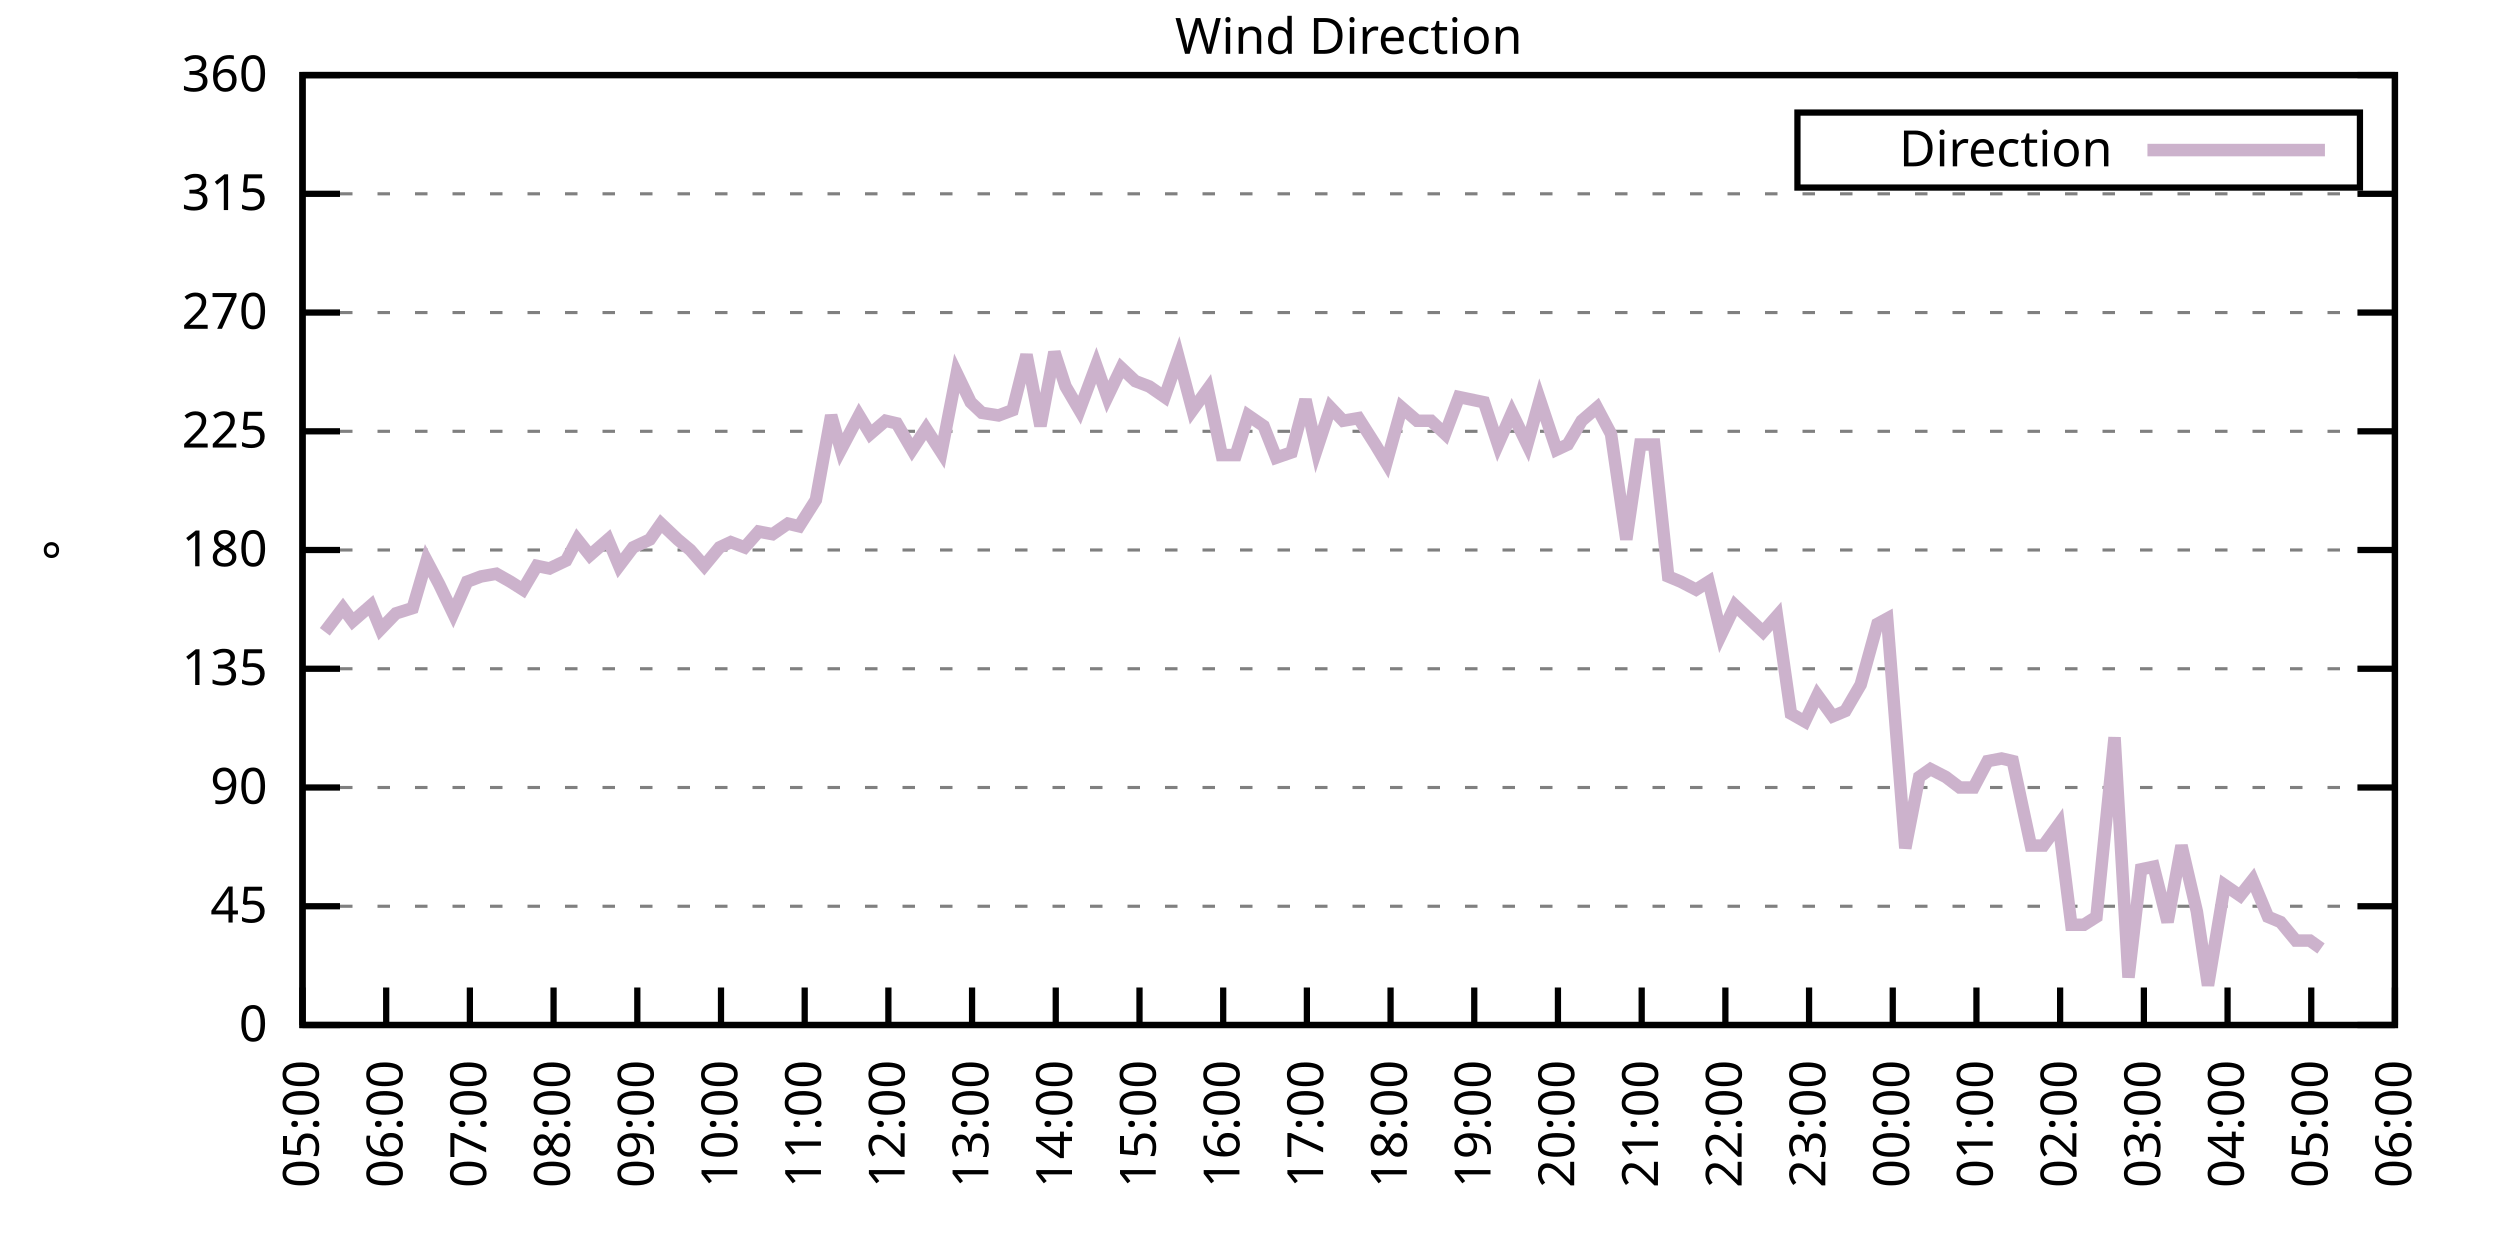
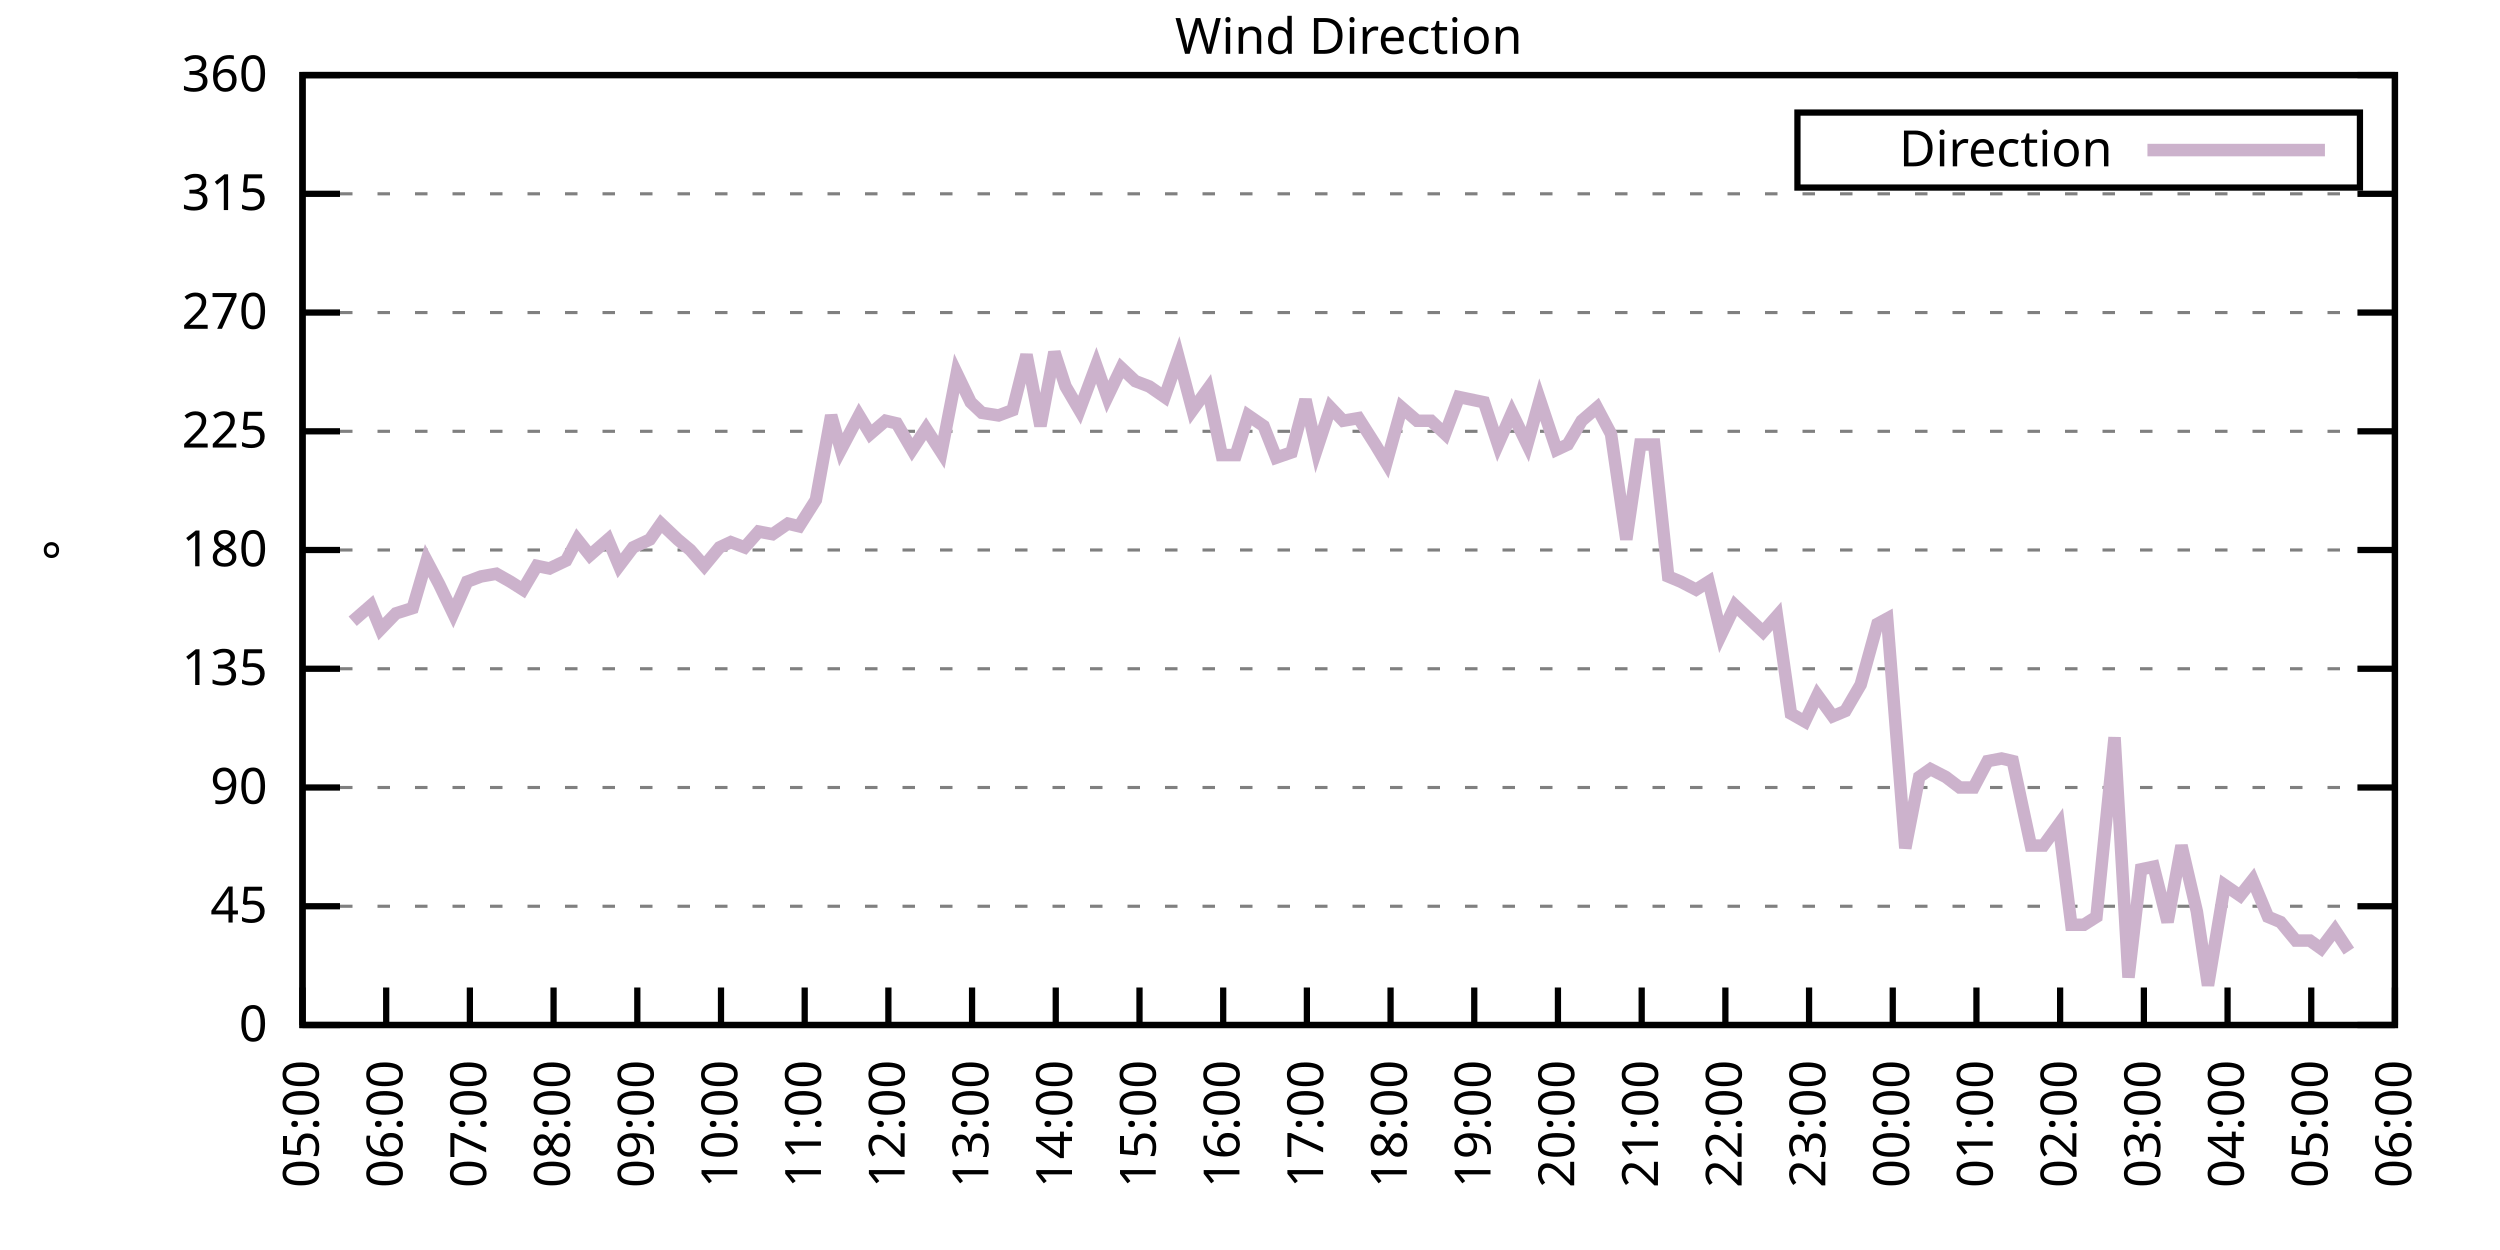
<svg xmlns="http://www.w3.org/2000/svg" xmlns:xlink="http://www.w3.org/1999/xlink" width="400" height="200" viewBox="0 0 400 200">
  <g id="gnuplot_canvas">
    <rect x="0" y="0" width="400" height="200" fill="none" />
    <defs>
      <circle id="gpDot" r="0.5" stroke-width="0.5" stroke="currentColor" />
      <path id="gpPt0" stroke-width="0.333" stroke="currentColor" d="M-1,0 h2 M0,-1 v2" />
      <path id="gpPt1" stroke-width="0.333" stroke="currentColor" d="M-1,-1 L1,1 M1,-1 L-1,1" />
      <path id="gpPt2" stroke-width="0.333" stroke="currentColor" d="M-1,0 L1,0 M0,-1 L0,1 M-1,-1 L1,1 M-1,1 L1,-1" />
      <rect id="gpPt3" stroke-width="0.333" stroke="currentColor" x="-1" y="-1" width="2" height="2" />
      <rect id="gpPt4" stroke-width="0.333" stroke="currentColor" fill="currentColor" x="-1" y="-1" width="2" height="2" />
      <circle id="gpPt5" stroke-width="0.333" stroke="currentColor" cx="0" cy="0" r="1" />
      <use xlink:href="#gpPt5" id="gpPt6" fill="currentColor" stroke="none" />
      <path id="gpPt7" stroke-width="0.333" stroke="currentColor" d="M0,-1.33 L-1.33,0.67 L1.33,0.67 z" />
      <use xlink:href="#gpPt7" id="gpPt8" fill="currentColor" stroke="none" />
      <use xlink:href="#gpPt7" id="gpPt9" stroke="currentColor" transform="rotate(180)" />
      <use xlink:href="#gpPt9" id="gpPt10" fill="currentColor" stroke="none" />
      <use xlink:href="#gpPt3" id="gpPt11" stroke="currentColor" transform="rotate(45)" />
      <use xlink:href="#gpPt11" id="gpPt12" fill="currentColor" stroke="none" />
      <path id="gpPt13" stroke-width="0.333" stroke="currentColor" d="M0,1.330 L1.265,0.411 L0.782,-1.067 L-0.782,-1.076 L-1.265,0.411 z" />
      <use xlink:href="#gpPt13" id="gpPt14" fill="currentColor" stroke="none" />
      <filter id="textbox" filterUnits="objectBoundingBox" x="0" y="0" height="1" width="1">
        <feFlood flood-color="white" flood-opacity="1" result="bgnd" />
        <feComposite in="SourceGraphic" in2="bgnd" operator="atop" />
      </filter>
      <filter id="greybox" filterUnits="objectBoundingBox" x="0" y="0" height="1" width="1">
        <feFlood flood-color="lightgrey" flood-opacity="1" result="grey" />
        <feComposite in="SourceGraphic" in2="grey" operator="atop" />
      </filter>
    </defs>
    <g fill="none" color="white" stroke="currentColor" stroke-width="1.00" stroke-linecap="butt" stroke-linejoin="miter">
</g>
    <g fill="none" color="black" stroke="currentColor" stroke-width="1.00" stroke-linecap="butt" stroke-linejoin="miter">
      <g stroke="none" shape-rendering="crispEdges">
        <polygon fill="rgb(255, 255, 255)" points="48.40,164.00 383.18,164.00 383.18,12.02 48.40,12.02 " />
      </g>
    </g>
    <g fill="none" color="black" stroke="currentColor" stroke-width="1.00" stroke-linecap="butt" stroke-linejoin="miter">
</g>
    <g fill="none" color="black" stroke="black" stroke-width="0.50" stroke-linecap="butt" stroke-linejoin="miter">
</g>
    <g fill="none" color="gray" stroke="currentColor" stroke-width="0.50" stroke-linecap="butt" stroke-linejoin="miter">
      <path stroke="gray" stroke-dasharray="2,4" class="gridline" d="M48.40,164.00 L383.19,164.00  " />
    </g>
    <g fill="none" color="gray" stroke="gray" stroke-width="1.00" stroke-linecap="butt" stroke-linejoin="miter">
</g>
    <g fill="none" color="black" stroke="currentColor" stroke-width="1.00" stroke-linecap="butt" stroke-linejoin="miter">
      <path stroke="black" d="M48.40,164.00 L54.40,164.00 M383.19,164.00 L377.19,164.00  " />
      <g transform="translate(42.80,166.60)" stroke="none" fill="black" font-family="Sans" font-size="8.00" text-anchor="end">
        <text>
          <tspan font-family="Sans"> 0</tspan>
        </text>
      </g>
    </g>
    <g fill="none" color="black" stroke="currentColor" stroke-width="1.00" stroke-linecap="butt" stroke-linejoin="miter">
</g>
    <g fill="none" color="black" stroke="black" stroke-width="0.50" stroke-linecap="butt" stroke-linejoin="miter">
</g>
    <g fill="none" color="gray" stroke="currentColor" stroke-width="0.50" stroke-linecap="butt" stroke-linejoin="miter">
      <path stroke="gray" stroke-dasharray="2,4" class="gridline" d="M48.40,145.00 L383.19,145.00  " />
    </g>
    <g fill="none" color="gray" stroke="gray" stroke-width="1.00" stroke-linecap="butt" stroke-linejoin="miter">
</g>
    <g fill="none" color="black" stroke="currentColor" stroke-width="1.00" stroke-linecap="butt" stroke-linejoin="miter">
      <path stroke="black" d="M48.40,145.00 L54.40,145.00 M383.19,145.00 L377.19,145.00  " />
      <g transform="translate(42.80,147.60)" stroke="none" fill="black" font-family="Sans" font-size="8.00" text-anchor="end">
        <text>
          <tspan font-family="Sans"> 45</tspan>
        </text>
      </g>
    </g>
    <g fill="none" color="black" stroke="currentColor" stroke-width="1.00" stroke-linecap="butt" stroke-linejoin="miter">
</g>
    <g fill="none" color="black" stroke="black" stroke-width="0.50" stroke-linecap="butt" stroke-linejoin="miter">
</g>
    <g fill="none" color="gray" stroke="currentColor" stroke-width="0.50" stroke-linecap="butt" stroke-linejoin="miter">
      <path stroke="gray" stroke-dasharray="2,4" class="gridline" d="M48.40,126.00 L383.19,126.00  " />
    </g>
    <g fill="none" color="gray" stroke="gray" stroke-width="1.00" stroke-linecap="butt" stroke-linejoin="miter">
</g>
    <g fill="none" color="black" stroke="currentColor" stroke-width="1.00" stroke-linecap="butt" stroke-linejoin="miter">
      <path stroke="black" d="M48.40,126.00 L54.40,126.00 M383.19,126.00 L377.19,126.00  " />
      <g transform="translate(42.80,128.60)" stroke="none" fill="black" font-family="Sans" font-size="8.00" text-anchor="end">
        <text>
          <tspan font-family="Sans"> 90</tspan>
        </text>
      </g>
    </g>
    <g fill="none" color="black" stroke="currentColor" stroke-width="1.00" stroke-linecap="butt" stroke-linejoin="miter">
</g>
    <g fill="none" color="black" stroke="black" stroke-width="0.50" stroke-linecap="butt" stroke-linejoin="miter">
</g>
    <g fill="none" color="gray" stroke="currentColor" stroke-width="0.50" stroke-linecap="butt" stroke-linejoin="miter">
      <path stroke="gray" stroke-dasharray="2,4" class="gridline" d="M48.40,107.00 L383.19,107.00  " />
    </g>
    <g fill="none" color="gray" stroke="gray" stroke-width="1.00" stroke-linecap="butt" stroke-linejoin="miter">
</g>
    <g fill="none" color="black" stroke="currentColor" stroke-width="1.00" stroke-linecap="butt" stroke-linejoin="miter">
      <path stroke="black" d="M48.40,107.00 L54.40,107.00 M383.19,107.00 L377.19,107.00  " />
      <g transform="translate(42.80,109.60)" stroke="none" fill="black" font-family="Sans" font-size="8.00" text-anchor="end">
        <text>
          <tspan font-family="Sans"> 135</tspan>
        </text>
      </g>
    </g>
    <g fill="none" color="black" stroke="currentColor" stroke-width="1.00" stroke-linecap="butt" stroke-linejoin="miter">
</g>
    <g fill="none" color="black" stroke="black" stroke-width="0.50" stroke-linecap="butt" stroke-linejoin="miter">
</g>
    <g fill="none" color="gray" stroke="currentColor" stroke-width="0.50" stroke-linecap="butt" stroke-linejoin="miter">
      <path stroke="gray" stroke-dasharray="2,4" class="gridline" d="M48.40,88.00 L383.19,88.00  " />
    </g>
    <g fill="none" color="gray" stroke="gray" stroke-width="1.00" stroke-linecap="butt" stroke-linejoin="miter">
</g>
    <g fill="none" color="black" stroke="currentColor" stroke-width="1.00" stroke-linecap="butt" stroke-linejoin="miter">
      <path stroke="black" d="M48.40,88.00 L54.40,88.00 M383.19,88.00 L377.19,88.00  " />
      <g transform="translate(42.80,90.60)" stroke="none" fill="black" font-family="Sans" font-size="8.00" text-anchor="end">
        <text>
          <tspan font-family="Sans"> 180</tspan>
        </text>
      </g>
    </g>
    <g fill="none" color="black" stroke="currentColor" stroke-width="1.00" stroke-linecap="butt" stroke-linejoin="miter">
</g>
    <g fill="none" color="black" stroke="black" stroke-width="0.50" stroke-linecap="butt" stroke-linejoin="miter">
</g>
    <g fill="none" color="gray" stroke="currentColor" stroke-width="0.50" stroke-linecap="butt" stroke-linejoin="miter">
      <path stroke="gray" stroke-dasharray="2,4" class="gridline" d="M48.40,69.01 L383.19,69.01  " />
    </g>
    <g fill="none" color="gray" stroke="gray" stroke-width="1.00" stroke-linecap="butt" stroke-linejoin="miter">
</g>
    <g fill="none" color="black" stroke="currentColor" stroke-width="1.00" stroke-linecap="butt" stroke-linejoin="miter">
      <path stroke="black" d="M48.40,69.01 L54.40,69.01 M383.19,69.01 L377.19,69.01  " />
      <g transform="translate(42.80,71.61)" stroke="none" fill="black" font-family="Sans" font-size="8.00" text-anchor="end">
        <text>
          <tspan font-family="Sans"> 225</tspan>
        </text>
      </g>
    </g>
    <g fill="none" color="black" stroke="currentColor" stroke-width="1.00" stroke-linecap="butt" stroke-linejoin="miter">
</g>
    <g fill="none" color="black" stroke="black" stroke-width="0.50" stroke-linecap="butt" stroke-linejoin="miter">
</g>
    <g fill="none" color="gray" stroke="currentColor" stroke-width="0.50" stroke-linecap="butt" stroke-linejoin="miter">
      <path stroke="gray" stroke-dasharray="2,4" class="gridline" d="M48.40,50.01 L383.19,50.01  " />
    </g>
    <g fill="none" color="gray" stroke="gray" stroke-width="1.00" stroke-linecap="butt" stroke-linejoin="miter">
</g>
    <g fill="none" color="black" stroke="currentColor" stroke-width="1.00" stroke-linecap="butt" stroke-linejoin="miter">
      <path stroke="black" d="M48.40,50.01 L54.40,50.01 M383.19,50.01 L377.19,50.01  " />
      <g transform="translate(42.80,52.61)" stroke="none" fill="black" font-family="Sans" font-size="8.00" text-anchor="end">
        <text>
          <tspan font-family="Sans"> 270</tspan>
        </text>
      </g>
    </g>
    <g fill="none" color="black" stroke="currentColor" stroke-width="1.00" stroke-linecap="butt" stroke-linejoin="miter">
</g>
    <g fill="none" color="black" stroke="black" stroke-width="0.50" stroke-linecap="butt" stroke-linejoin="miter">
</g>
    <g fill="none" color="gray" stroke="currentColor" stroke-width="0.50" stroke-linecap="butt" stroke-linejoin="miter">
      <path stroke="gray" stroke-dasharray="2,4" class="gridline" d="M48.40,31.01 L383.19,31.01  " />
    </g>
    <g fill="none" color="gray" stroke="gray" stroke-width="1.00" stroke-linecap="butt" stroke-linejoin="miter">
</g>
    <g fill="none" color="black" stroke="currentColor" stroke-width="1.00" stroke-linecap="butt" stroke-linejoin="miter">
      <path stroke="black" d="M48.40,31.01 L54.40,31.01 M383.19,31.01 L377.19,31.01  " />
      <g transform="translate(42.80,33.61)" stroke="none" fill="black" font-family="Sans" font-size="8.00" text-anchor="end">
        <text>
          <tspan font-family="Sans"> 315</tspan>
        </text>
      </g>
    </g>
    <g fill="none" color="black" stroke="currentColor" stroke-width="1.00" stroke-linecap="butt" stroke-linejoin="miter">
</g>
    <g fill="none" color="black" stroke="black" stroke-width="0.50" stroke-linecap="butt" stroke-linejoin="miter">
</g>
    <g fill="none" color="gray" stroke="currentColor" stroke-width="0.50" stroke-linecap="butt" stroke-linejoin="miter">
      <path stroke="gray" stroke-dasharray="2,4" class="gridline" d="M48.40,12.01 L383.19,12.01  " />
    </g>
    <g fill="none" color="gray" stroke="gray" stroke-width="1.00" stroke-linecap="butt" stroke-linejoin="miter">
</g>
    <g fill="none" color="black" stroke="currentColor" stroke-width="1.00" stroke-linecap="butt" stroke-linejoin="miter">
      <path stroke="black" d="M48.40,12.01 L54.40,12.01 M383.19,12.01 L377.19,12.01  " />
      <g transform="translate(42.80,14.61)" stroke="none" fill="black" font-family="Sans" font-size="8.00" text-anchor="end">
        <text>
          <tspan font-family="Sans"> 360</tspan>
        </text>
      </g>
    </g>
    <g fill="none" color="black" stroke="currentColor" stroke-width="1.00" stroke-linecap="butt" stroke-linejoin="miter">
      <path stroke="black" d="M48.40,164.00 L48.40,158.00  " />
      <g transform="translate(51.00,169.60) rotate(270.00)" stroke="none" fill="black" font-family="Sans" font-size="8.00" text-anchor="end">
        <text>
          <tspan font-family="Sans">05:00</tspan>
        </text>
      </g>
    </g>
    <g fill="none" color="black" stroke="currentColor" stroke-width="1.00" stroke-linecap="butt" stroke-linejoin="miter">
      <path stroke="black" d="M61.79,164.00 L61.79,158.00  " />
      <g transform="translate(64.39,169.60) rotate(270.00)" stroke="none" fill="black" font-family="Sans" font-size="8.00" text-anchor="end">
        <text>
          <tspan font-family="Sans">06:00</tspan>
        </text>
      </g>
    </g>
    <g fill="none" color="black" stroke="currentColor" stroke-width="1.00" stroke-linecap="butt" stroke-linejoin="miter">
      <path stroke="black" d="M75.18,164.00 L75.18,158.00  " />
      <g transform="translate(77.78,169.60) rotate(270.00)" stroke="none" fill="black" font-family="Sans" font-size="8.00" text-anchor="end">
        <text>
          <tspan font-family="Sans">07:00</tspan>
        </text>
      </g>
    </g>
    <g fill="none" color="black" stroke="currentColor" stroke-width="1.00" stroke-linecap="butt" stroke-linejoin="miter">
      <path stroke="black" d="M88.57,164.00 L88.57,158.00  " />
      <g transform="translate(91.17,169.60) rotate(270.00)" stroke="none" fill="black" font-family="Sans" font-size="8.00" text-anchor="end">
        <text>
          <tspan font-family="Sans">08:00</tspan>
        </text>
      </g>
    </g>
    <g fill="none" color="black" stroke="currentColor" stroke-width="1.00" stroke-linecap="butt" stroke-linejoin="miter">
      <path stroke="black" d="M101.97,164.00 L101.97,158.00  " />
      <g transform="translate(104.57,169.60) rotate(270.00)" stroke="none" fill="black" font-family="Sans" font-size="8.00" text-anchor="end">
        <text>
          <tspan font-family="Sans">09:00</tspan>
        </text>
      </g>
    </g>
    <g fill="none" color="black" stroke="currentColor" stroke-width="1.00" stroke-linecap="butt" stroke-linejoin="miter">
      <path stroke="black" d="M115.36,164.00 L115.36,158.00  " />
      <g transform="translate(117.96,169.60) rotate(270.00)" stroke="none" fill="black" font-family="Sans" font-size="8.00" text-anchor="end">
        <text>
          <tspan font-family="Sans">10:00</tspan>
        </text>
      </g>
    </g>
    <g fill="none" color="black" stroke="currentColor" stroke-width="1.00" stroke-linecap="butt" stroke-linejoin="miter">
      <path stroke="black" d="M128.75,164.00 L128.75,158.00  " />
      <g transform="translate(131.35,169.60) rotate(270.00)" stroke="none" fill="black" font-family="Sans" font-size="8.00" text-anchor="end">
        <text>
          <tspan font-family="Sans">11:00</tspan>
        </text>
      </g>
    </g>
    <g fill="none" color="black" stroke="currentColor" stroke-width="1.00" stroke-linecap="butt" stroke-linejoin="miter">
      <path stroke="black" d="M142.14,164.00 L142.14,158.00  " />
      <g transform="translate(144.74,169.60) rotate(270.00)" stroke="none" fill="black" font-family="Sans" font-size="8.00" text-anchor="end">
        <text>
          <tspan font-family="Sans">12:00</tspan>
        </text>
      </g>
    </g>
    <g fill="none" color="black" stroke="currentColor" stroke-width="1.00" stroke-linecap="butt" stroke-linejoin="miter">
      <path stroke="black" d="M155.53,164.00 L155.53,158.00  " />
      <g transform="translate(158.13,169.60) rotate(270.00)" stroke="none" fill="black" font-family="Sans" font-size="8.00" text-anchor="end">
        <text>
          <tspan font-family="Sans">13:00</tspan>
        </text>
      </g>
    </g>
    <g fill="none" color="black" stroke="currentColor" stroke-width="1.00" stroke-linecap="butt" stroke-linejoin="miter">
      <path stroke="black" d="M168.92,164.00 L168.92,158.00  " />
      <g transform="translate(171.52,169.60) rotate(270.00)" stroke="none" fill="black" font-family="Sans" font-size="8.00" text-anchor="end">
        <text>
          <tspan font-family="Sans">14:00</tspan>
        </text>
      </g>
    </g>
    <g fill="none" color="black" stroke="currentColor" stroke-width="1.00" stroke-linecap="butt" stroke-linejoin="miter">
      <path stroke="black" d="M182.32,164.00 L182.32,158.00  " />
      <g transform="translate(184.92,169.60) rotate(270.00)" stroke="none" fill="black" font-family="Sans" font-size="8.00" text-anchor="end">
        <text>
          <tspan font-family="Sans">15:00</tspan>
        </text>
      </g>
    </g>
    <g fill="none" color="black" stroke="currentColor" stroke-width="1.00" stroke-linecap="butt" stroke-linejoin="miter">
      <path stroke="black" d="M195.71,164.00 L195.71,158.00  " />
      <g transform="translate(198.31,169.60) rotate(270.00)" stroke="none" fill="black" font-family="Sans" font-size="8.00" text-anchor="end">
        <text>
          <tspan font-family="Sans">16:00</tspan>
        </text>
      </g>
    </g>
    <g fill="none" color="black" stroke="currentColor" stroke-width="1.00" stroke-linecap="butt" stroke-linejoin="miter">
      <path stroke="black" d="M209.10,164.00 L209.10,158.00  " />
      <g transform="translate(211.70,169.60) rotate(270.00)" stroke="none" fill="black" font-family="Sans" font-size="8.00" text-anchor="end">
        <text>
          <tspan font-family="Sans">17:00</tspan>
        </text>
      </g>
    </g>
    <g fill="none" color="black" stroke="currentColor" stroke-width="1.00" stroke-linecap="butt" stroke-linejoin="miter">
      <path stroke="black" d="M222.49,164.00 L222.49,158.00  " />
      <g transform="translate(225.09,169.60) rotate(270.00)" stroke="none" fill="black" font-family="Sans" font-size="8.00" text-anchor="end">
        <text>
          <tspan font-family="Sans">18:00</tspan>
        </text>
      </g>
    </g>
    <g fill="none" color="black" stroke="currentColor" stroke-width="1.00" stroke-linecap="butt" stroke-linejoin="miter">
      <path stroke="black" d="M235.88,164.00 L235.88,158.00  " />
      <g transform="translate(238.48,169.60) rotate(270.00)" stroke="none" fill="black" font-family="Sans" font-size="8.00" text-anchor="end">
        <text>
          <tspan font-family="Sans">19:00</tspan>
        </text>
      </g>
    </g>
    <g fill="none" color="black" stroke="currentColor" stroke-width="1.00" stroke-linecap="butt" stroke-linejoin="miter">
      <path stroke="black" d="M249.27,164.00 L249.27,158.00  " />
      <g transform="translate(251.87,169.60) rotate(270.00)" stroke="none" fill="black" font-family="Sans" font-size="8.00" text-anchor="end">
        <text>
          <tspan font-family="Sans">20:00</tspan>
        </text>
      </g>
    </g>
    <g fill="none" color="black" stroke="currentColor" stroke-width="1.00" stroke-linecap="butt" stroke-linejoin="miter">
      <path stroke="black" d="M262.67,164.00 L262.67,158.00  " />
      <g transform="translate(265.27,169.60) rotate(270.00)" stroke="none" fill="black" font-family="Sans" font-size="8.00" text-anchor="end">
        <text>
          <tspan font-family="Sans">21:00</tspan>
        </text>
      </g>
    </g>
    <g fill="none" color="black" stroke="currentColor" stroke-width="1.00" stroke-linecap="butt" stroke-linejoin="miter">
      <path stroke="black" d="M276.06,164.00 L276.06,158.00  " />
      <g transform="translate(278.66,169.60) rotate(270.00)" stroke="none" fill="black" font-family="Sans" font-size="8.00" text-anchor="end">
        <text>
          <tspan font-family="Sans">22:00</tspan>
        </text>
      </g>
    </g>
    <g fill="none" color="black" stroke="currentColor" stroke-width="1.00" stroke-linecap="butt" stroke-linejoin="miter">
      <path stroke="black" d="M289.45,164.00 L289.45,158.00  " />
      <g transform="translate(292.05,169.60) rotate(270.00)" stroke="none" fill="black" font-family="Sans" font-size="8.00" text-anchor="end">
        <text>
          <tspan font-family="Sans">23:00</tspan>
        </text>
      </g>
    </g>
    <g fill="none" color="black" stroke="currentColor" stroke-width="1.00" stroke-linecap="butt" stroke-linejoin="miter">
      <path stroke="black" d="M302.84,164.00 L302.84,158.00  " />
      <g transform="translate(305.44,169.60) rotate(270.00)" stroke="none" fill="black" font-family="Sans" font-size="8.00" text-anchor="end">
        <text>
          <tspan font-family="Sans">00:00</tspan>
        </text>
      </g>
    </g>
    <g fill="none" color="black" stroke="currentColor" stroke-width="1.00" stroke-linecap="butt" stroke-linejoin="miter">
      <path stroke="black" d="M316.23,164.00 L316.23,158.00  " />
      <g transform="translate(318.83,169.60) rotate(270.00)" stroke="none" fill="black" font-family="Sans" font-size="8.00" text-anchor="end">
        <text>
          <tspan font-family="Sans">01:00</tspan>
        </text>
      </g>
    </g>
    <g fill="none" color="black" stroke="currentColor" stroke-width="1.00" stroke-linecap="butt" stroke-linejoin="miter">
      <path stroke="black" d="M329.62,164.00 L329.62,158.00  " />
      <g transform="translate(332.22,169.60) rotate(270.00)" stroke="none" fill="black" font-family="Sans" font-size="8.00" text-anchor="end">
        <text>
          <tspan font-family="Sans">02:00</tspan>
        </text>
      </g>
    </g>
    <g fill="none" color="black" stroke="currentColor" stroke-width="1.00" stroke-linecap="butt" stroke-linejoin="miter">
      <path stroke="black" d="M343.02,164.00 L343.02,158.00  " />
      <g transform="translate(345.62,169.60) rotate(270.00)" stroke="none" fill="black" font-family="Sans" font-size="8.00" text-anchor="end">
        <text>
          <tspan font-family="Sans">03:00</tspan>
        </text>
      </g>
    </g>
    <g fill="none" color="black" stroke="currentColor" stroke-width="1.00" stroke-linecap="butt" stroke-linejoin="miter">
      <path stroke="black" d="M356.41,164.00 L356.41,158.00  " />
      <g transform="translate(359.01,169.60) rotate(270.00)" stroke="none" fill="black" font-family="Sans" font-size="8.00" text-anchor="end">
        <text>
          <tspan font-family="Sans">04:00</tspan>
        </text>
      </g>
    </g>
    <g fill="none" color="black" stroke="currentColor" stroke-width="1.00" stroke-linecap="butt" stroke-linejoin="miter">
      <path stroke="black" d="M369.80,164.00 L369.80,158.00  " />
      <g transform="translate(372.40,169.60) rotate(270.00)" stroke="none" fill="black" font-family="Sans" font-size="8.00" text-anchor="end">
        <text>
          <tspan font-family="Sans">05:00</tspan>
        </text>
      </g>
    </g>
    <g fill="none" color="black" stroke="currentColor" stroke-width="1.00" stroke-linecap="butt" stroke-linejoin="miter">
      <path stroke="black" d="M383.19,164.00 L383.19,158.00  " />
      <g transform="translate(385.79,169.60) rotate(270.00)" stroke="none" fill="black" font-family="Sans" font-size="8.00" text-anchor="end">
        <text>
          <tspan font-family="Sans">06:00</tspan>
        </text>
      </g>
    </g>
    <g fill="none" color="black" stroke="currentColor" stroke-width="1.00" stroke-linecap="butt" stroke-linejoin="miter">
</g>
    <g fill="none" color="black" stroke="currentColor" stroke-width="1.00" stroke-linecap="butt" stroke-linejoin="miter">
      <path stroke="black" d="M48.40,12.01 L48.40,164.00 L383.19,164.00 L383.19,12.01 L48.40,12.01 Z  " />
    </g>
    <g fill="none" color="black" stroke="currentColor" stroke-width="1.00" stroke-linecap="butt" stroke-linejoin="miter">
</g>
    <g fill="none" color="black" stroke="currentColor" stroke-width="1.00" stroke-linecap="butt" stroke-linejoin="miter">
      <path stroke="black" d="M287.59,30.01 L287.59,18.01 L377.59,18.01 L377.59,30.01 L287.59,30.01 Z  " />
    </g>
    <g id="Wind_direction_plot_1">
      <g fill="none" color="white" stroke="black" stroke-width="2.00" stroke-linecap="butt" stroke-linejoin="miter">
</g>
      <g fill="none" color="black" stroke="currentColor" stroke-width="2.00" stroke-linecap="butt" stroke-linejoin="miter">
        <g transform="translate(337.99,26.61)" stroke="none" fill="black" font-family="Sans" font-size="8.00" text-anchor="end">
          <text>
            <tspan font-family="Sans">Direction</tspan>
          </text>
        </g>
      </g>
      <g fill="none" color="black" stroke="currentColor" stroke-width="2.00" stroke-linecap="butt" stroke-linejoin="miter">
-         <path stroke="rgb(204, 178, 204)" d="M343.59,24.01 L371.99,24.01 M51.97,101.09 L54.87,97.29 L56.43,99.40 L59.34,96.87 L60.90,100.67 L63.35,98.14   L66.03,97.29 L68.26,89.69 L70.27,93.49 L72.50,98.14 L74.74,93.07 L76.97,92.23 L79.42,91.80 L81.66,93.07   L83.66,94.34 L85.90,90.54 L87.91,90.96 L90.58,89.69 L92.37,86.32 L94.38,88.85 L97.28,86.32 L99.06,90.54   L101.30,87.58 L103.98,86.32 L105.76,83.78 L108.44,86.32 L110.45,88.00 L112.68,90.54 L115.13,87.58 L116.92,86.74   L119.15,87.58 L121.38,85.05 L123.62,85.47 L126.07,83.78 L127.86,84.21 L130.54,79.98 L132.99,66.47 L134.55,71.96   L137.45,66.47 L139.24,69.43 L141.69,67.32 L143.48,67.74 L145.94,71.96 L148.17,68.58 L150.62,72.38 L153.08,59.72   L155.31,64.36 L157.10,66.05 L159.77,66.47 L162.01,65.63 L164.24,56.76 L166.47,68.16 L168.70,56.34 L170.49,61.83   L172.72,65.63 L175.40,58.45 L177.18,63.52 L179.41,58.87 L181.65,60.98 L183.88,61.83 L186.33,63.52 L188.57,57.18   L190.80,65.63 L193.25,62.25 L195.48,72.81 L197.72,72.81 L199.73,66.47 L202.18,68.16 L204.19,73.23 L206.64,72.38   L208.88,63.94 L210.66,71.96 L212.89,65.21 L214.90,67.32 L217.36,66.90 L220.04,71.12 L221.82,74.07 L224.28,65.21   L226.73,67.32 L228.96,67.32 L231.20,69.43 L233.43,63.52 L237.44,64.36 L239.68,71.12 L241.91,66.05 L244.36,71.12   L246.37,63.94 L249.05,71.96 L250.84,71.12 L253.07,67.32 L255.52,65.21 L257.76,69.43 L260.21,86.32 L262.44,71.12   L264.67,71.12 L266.91,92.23 L268.92,93.07 L271.37,94.34 L273.38,93.07 L275.39,101.52 L277.62,96.87 L279.85,98.98   L282.08,101.09 L284.32,98.56 L286.55,114.18 L288.78,115.45 L290.79,111.23 L293.24,114.60 L295.25,113.76 L297.71,109.54   L300.39,99.83 L301.95,98.98 L304.85,135.71 L307.08,124.31 L308.87,123.05 L311.32,124.31 L313.55,126.00 L315.79,126.00   L318.02,121.78 L320.25,121.36 L322.04,121.78 L324.94,135.29 L326.95,135.29 L329.40,131.91 L331.41,147.96 L333.42,147.96   L335.43,146.69 L338.33,117.98 L340.56,156.40 L342.57,139.09 L344.58,138.67 L346.81,147.53 L349.04,135.29 L351.50,145.85   L353.28,157.67 L355.96,141.62 L358.42,143.31 L360.42,140.78 L362.88,146.69 L364.89,147.53 L367.34,150.49 L369.58,150.49   L371.36,151.76  " />
+         <path stroke="rgb(204, 178, 204)" d="M343.59,24.01 L371.99,24.01 M56.43,99.40 L59.34,96.87 L60.90,100.67 L63.35,98.14 L66.03,97.29 L68.26,89.69   L70.27,93.49 L72.50,98.14 L74.74,93.07 L76.97,92.23 L79.42,91.80 L81.66,93.07 L83.66,94.34 L85.90,90.54   L87.91,90.96 L90.58,89.69 L92.37,86.32 L94.38,88.85 L97.28,86.32 L99.06,90.54 L101.30,87.58 L103.98,86.32   L105.76,83.78 L108.44,86.32 L110.45,88.00 L112.68,90.54 L115.13,87.58 L116.92,86.74 L119.15,87.58 L121.38,85.05   L123.62,85.47 L126.07,83.78 L127.86,84.21 L130.54,79.98 L132.99,66.47 L134.55,71.96 L137.45,66.47 L139.24,69.43   L141.69,67.32 L143.48,67.74 L145.94,71.96 L148.17,68.58 L150.62,72.38 L153.08,59.72 L155.31,64.36 L157.10,66.05   L159.77,66.47 L162.01,65.63 L164.24,56.76 L166.47,68.16 L168.70,56.34 L170.49,61.83 L172.72,65.63 L175.40,58.45   L177.18,63.52 L179.41,58.87 L181.65,60.98 L183.88,61.83 L186.33,63.52 L188.57,57.18 L190.80,65.63 L193.25,62.25   L195.48,72.81 L197.72,72.81 L199.73,66.47 L202.18,68.16 L204.19,73.23 L206.64,72.38 L208.88,63.94 L210.66,71.96   L212.89,65.21 L214.90,67.32 L217.36,66.90 L220.04,71.12 L221.82,74.07 L224.28,65.21 L226.73,67.32 L228.96,67.32   L231.20,69.43 L233.43,63.52 L237.44,64.36 L239.68,71.12 L241.91,66.05 L244.36,71.12 L246.37,63.94 L249.05,71.96   L250.84,71.12 L253.07,67.32 L255.52,65.21 L257.76,69.43 L260.21,86.32 L262.44,71.12 L264.67,71.12 L266.91,92.23   L268.92,93.07 L271.37,94.34 L273.38,93.07 L275.39,101.52 L277.62,96.87 L279.85,98.98 L282.08,101.09 L284.32,98.56   L286.55,114.18 L288.78,115.45 L290.79,111.23 L293.24,114.60 L295.25,113.76 L297.71,109.54 L300.39,99.83 L301.95,98.98   L304.85,135.71 L307.08,124.31 L308.87,123.05 L311.32,124.31 L313.55,126.00 L315.79,126.00 L318.02,121.78 L320.25,121.36   L322.04,121.78 L324.94,135.29 L326.95,135.29 L329.40,131.91 L331.41,147.96 L333.42,147.96 L335.43,146.69 L338.33,117.98   L340.56,156.40 L342.57,139.09 L344.58,138.67 L346.81,147.53 L349.04,135.29 L351.50,145.85 L353.28,157.67 L355.96,141.62   L358.42,143.31 L360.42,140.78 L362.88,146.69 L364.89,147.53 L367.34,150.49 L369.58,150.49 L371.36,151.76 L373.59,148.80   L375.82,152.18  " />
      </g>
    </g>
    <g fill="none" color="black" stroke="currentColor" stroke-width="2.00" stroke-linecap="butt" stroke-linejoin="miter">
</g>
    <g fill="none" color="black" stroke="black" stroke-width="1.00" stroke-linecap="butt" stroke-linejoin="miter">
</g>
    <g fill="none" color="black" stroke="currentColor" stroke-width="1.00" stroke-linecap="butt" stroke-linejoin="miter">
      <path stroke="black" d="M48.40,12.01 L48.40,164.00 L383.19,164.00 L383.19,12.01 L48.40,12.01 Z  " />
      <g transform="translate(12.80,88.01) rotate(270.00)" stroke="none" fill="black" font-family="Sans" font-size="8.00" text-anchor="middle">
        <text>
          <tspan font-family="Sans">°</tspan>
        </text>
      </g>
    </g>
    <g fill="none" color="black" stroke="currentColor" stroke-width="1.00" stroke-linecap="butt" stroke-linejoin="miter">
</g>
    <g fill="none" color="black" stroke="currentColor" stroke-width="1.00" stroke-linecap="butt" stroke-linejoin="miter">
      <g transform="translate(215.79,8.61)" stroke="none" fill="black" font-family="Sans" font-size="8.00" text-anchor="middle">
        <text>
          <tspan font-family="Sans">Wind Direction</tspan>
        </text>
      </g>
    </g>
    <g fill="none" color="black" stroke="currentColor" stroke-width="1.00" stroke-linecap="butt" stroke-linejoin="miter">
</g>
  </g>
</svg>
